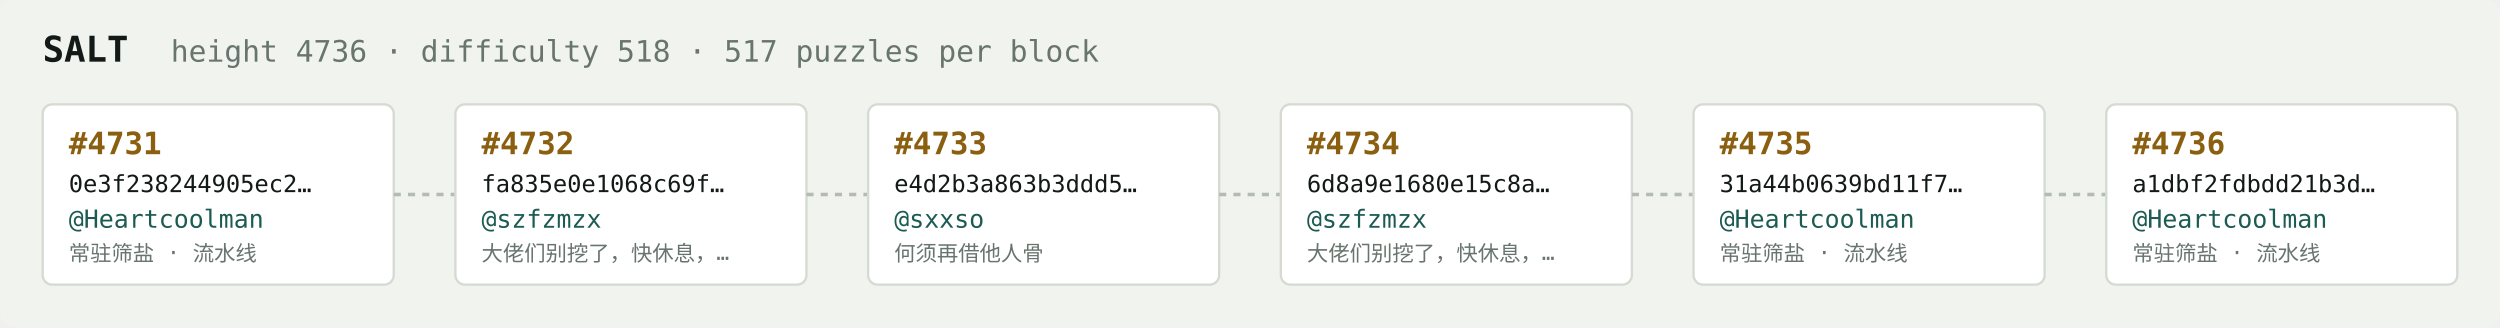
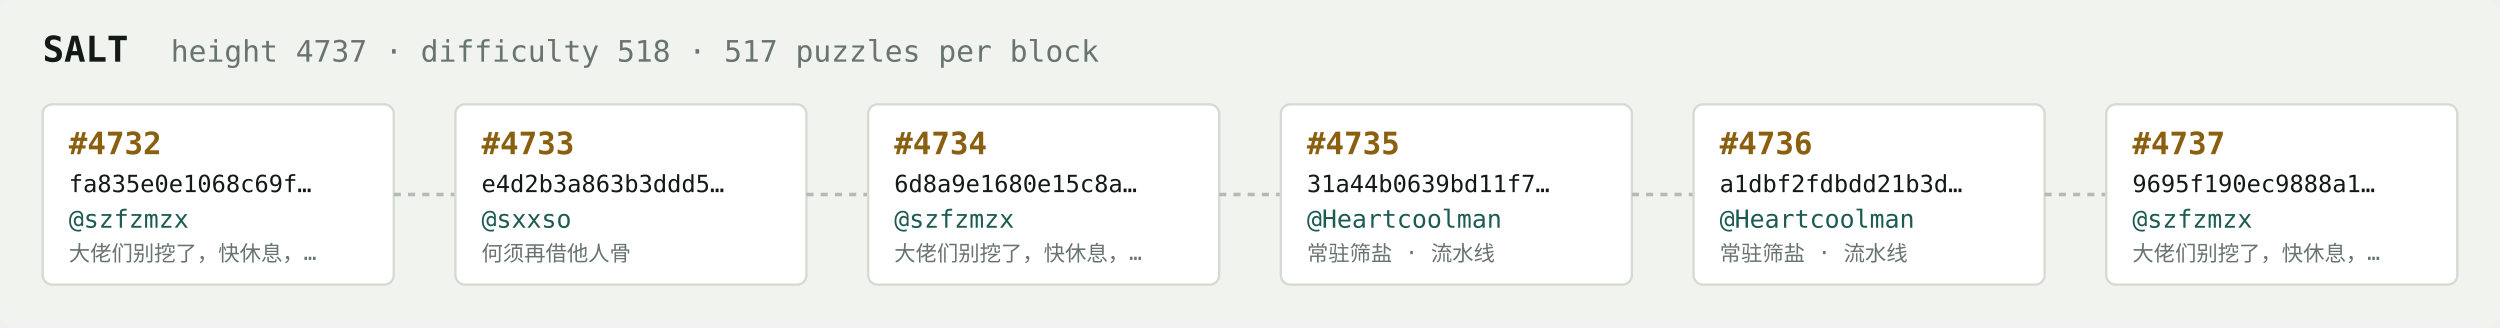
<svg xmlns="http://www.w3.org/2000/svg" width="1054" height="138" viewBox="0 0 1054 138" font-family="ui-monospace,SFMono-Regular,Menlo,monospace">
  <rect fill="#f1f3ef" width="1054" height="138" rx="6" />
  <text x="18" y="26" fill="#121916" font-size="15" font-weight="700">SALT</text>
-   <text x="72" y="26" fill="#68746e" font-size="12.5">height 4736 · difficulty 518 · 517 puzzles per block</text>
+   <text x="72" y="26" fill="#68746e" font-size="12.5">height 4737 · difficulty 518 · 517 puzzles per block</text>
  <rect x="18" y="44" width="148" height="76" rx="4" fill="#ffffff" stroke="#d5dbd2" stroke-width="1" />
-   <text x="29" y="65" fill="#8a5f10" font-size="13" font-weight="700">#4731</text>
-   <text x="29" y="81" fill="#121916" font-size="10">0e3f238244905ec2…</text>
-   <text x="29" y="96" fill="#1c5b52" font-size="10.5">@Heartcoolman</text>
-   <text x="29" y="110" fill="#68746e" font-size="9">常驻筛盐 · 流水线</text>
+   <text x="29" y="65" fill="#8a5f10" font-size="13" font-weight="700">#4732</text>
+   <text x="29" y="81" fill="#121916" font-size="10">fa835e0e1068c69f…</text>
+   <text x="29" y="96" fill="#1c5b52" font-size="10.5">@szfzmzx</text>
+   <text x="29" y="110" fill="#68746e" font-size="9">大佬们别挖了，快休息，…</text>
  <line x1="166" y1="82.0" x2="192" y2="82.0" stroke="#b3bcb4" stroke-width="1.5" stroke-dasharray="3 3" />
  <rect x="192" y="44" width="148" height="76" rx="4" fill="#ffffff" stroke="#d5dbd2" stroke-width="1" />
-   <text x="203" y="65" fill="#8a5f10" font-size="13" font-weight="700">#4732</text>
-   <text x="203" y="81" fill="#121916" font-size="10">fa835e0e1068c69f…</text>
-   <text x="203" y="96" fill="#1c5b52" font-size="10.5">@szfzmzx</text>
-   <text x="203" y="110" fill="#68746e" font-size="9">大佬们别挖了，快休息，…</text>
+   <text x="203" y="65" fill="#8a5f10" font-size="13" font-weight="700">#4733</text>
+   <text x="203" y="81" fill="#121916" font-size="10">e4d2b3a863b3ddd5…</text>
+   <text x="203" y="96" fill="#1c5b52" font-size="10.5">@sxxso</text>
+   <text x="203" y="110" fill="#68746e" font-size="9">何须再借他人骨</text>
  <line x1="340" y1="82.0" x2="366" y2="82.0" stroke="#b3bcb4" stroke-width="1.5" stroke-dasharray="3 3" />
  <rect x="366" y="44" width="148" height="76" rx="4" fill="#ffffff" stroke="#d5dbd2" stroke-width="1" />
-   <text x="377" y="65" fill="#8a5f10" font-size="13" font-weight="700">#4733</text>
-   <text x="377" y="81" fill="#121916" font-size="10">e4d2b3a863b3ddd5…</text>
-   <text x="377" y="96" fill="#1c5b52" font-size="10.5">@sxxso</text>
-   <text x="377" y="110" fill="#68746e" font-size="9">何须再借他人骨</text>
+   <text x="377" y="65" fill="#8a5f10" font-size="13" font-weight="700">#4734</text>
+   <text x="377" y="81" fill="#121916" font-size="10">6d8a9e1680e15c8a…</text>
+   <text x="377" y="96" fill="#1c5b52" font-size="10.5">@szfzmzx</text>
+   <text x="377" y="110" fill="#68746e" font-size="9">大佬们别挖了，快休息，…</text>
  <line x1="514" y1="82.0" x2="540" y2="82.0" stroke="#b3bcb4" stroke-width="1.5" stroke-dasharray="3 3" />
  <rect x="540" y="44" width="148" height="76" rx="4" fill="#ffffff" stroke="#d5dbd2" stroke-width="1" />
-   <text x="551" y="65" fill="#8a5f10" font-size="13" font-weight="700">#4734</text>
-   <text x="551" y="81" fill="#121916" font-size="10">6d8a9e1680e15c8a…</text>
-   <text x="551" y="96" fill="#1c5b52" font-size="10.5">@szfzmzx</text>
-   <text x="551" y="110" fill="#68746e" font-size="9">大佬们别挖了，快休息，…</text>
+   <text x="551" y="65" fill="#8a5f10" font-size="13" font-weight="700">#4735</text>
+   <text x="551" y="81" fill="#121916" font-size="10">31a44b0639bd11f7…</text>
+   <text x="551" y="96" fill="#1c5b52" font-size="10.5">@Heartcoolman</text>
+   <text x="551" y="110" fill="#68746e" font-size="9">常驻筛盐 · 流水线</text>
  <line x1="688" y1="82.0" x2="714" y2="82.0" stroke="#b3bcb4" stroke-width="1.5" stroke-dasharray="3 3" />
  <rect x="714" y="44" width="148" height="76" rx="4" fill="#ffffff" stroke="#d5dbd2" stroke-width="1" />
-   <text x="725" y="65" fill="#8a5f10" font-size="13" font-weight="700">#4735</text>
-   <text x="725" y="81" fill="#121916" font-size="10">31a44b0639bd11f7…</text>
+   <text x="725" y="65" fill="#8a5f10" font-size="13" font-weight="700">#4736</text>
+   <text x="725" y="81" fill="#121916" font-size="10">a1dbf2fdbdd21b3d…</text>
  <text x="725" y="96" fill="#1c5b52" font-size="10.5">@Heartcoolman</text>
  <text x="725" y="110" fill="#68746e" font-size="9">常驻筛盐 · 流水线</text>
  <line x1="862" y1="82.0" x2="888" y2="82.0" stroke="#b3bcb4" stroke-width="1.5" stroke-dasharray="3 3" />
  <rect x="888" y="44" width="148" height="76" rx="4" fill="#ffffff" stroke="#d5dbd2" stroke-width="1" />
-   <text x="899" y="65" fill="#8a5f10" font-size="13" font-weight="700">#4736</text>
-   <text x="899" y="81" fill="#121916" font-size="10">a1dbf2fdbdd21b3d…</text>
-   <text x="899" y="96" fill="#1c5b52" font-size="10.5">@Heartcoolman</text>
-   <text x="899" y="110" fill="#68746e" font-size="9">常驻筛盐 · 流水线</text>
+   <text x="899" y="65" fill="#8a5f10" font-size="13" font-weight="700">#4737</text>
+   <text x="899" y="81" fill="#121916" font-size="10">9695f190ec9888a1…</text>
+   <text x="899" y="96" fill="#1c5b52" font-size="10.5">@szfzmzx</text>
+   <text x="899" y="110" fill="#68746e" font-size="9">大佬们别挖了，快休息，…</text>
</svg>
